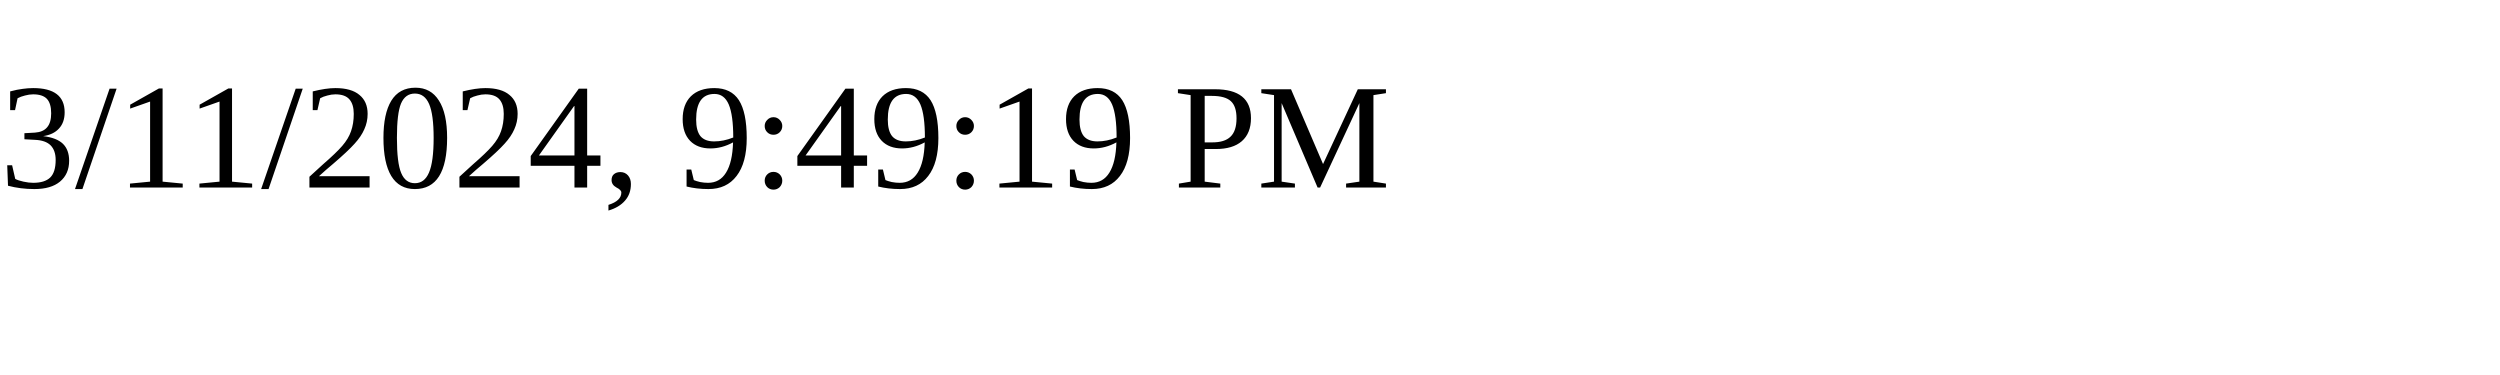
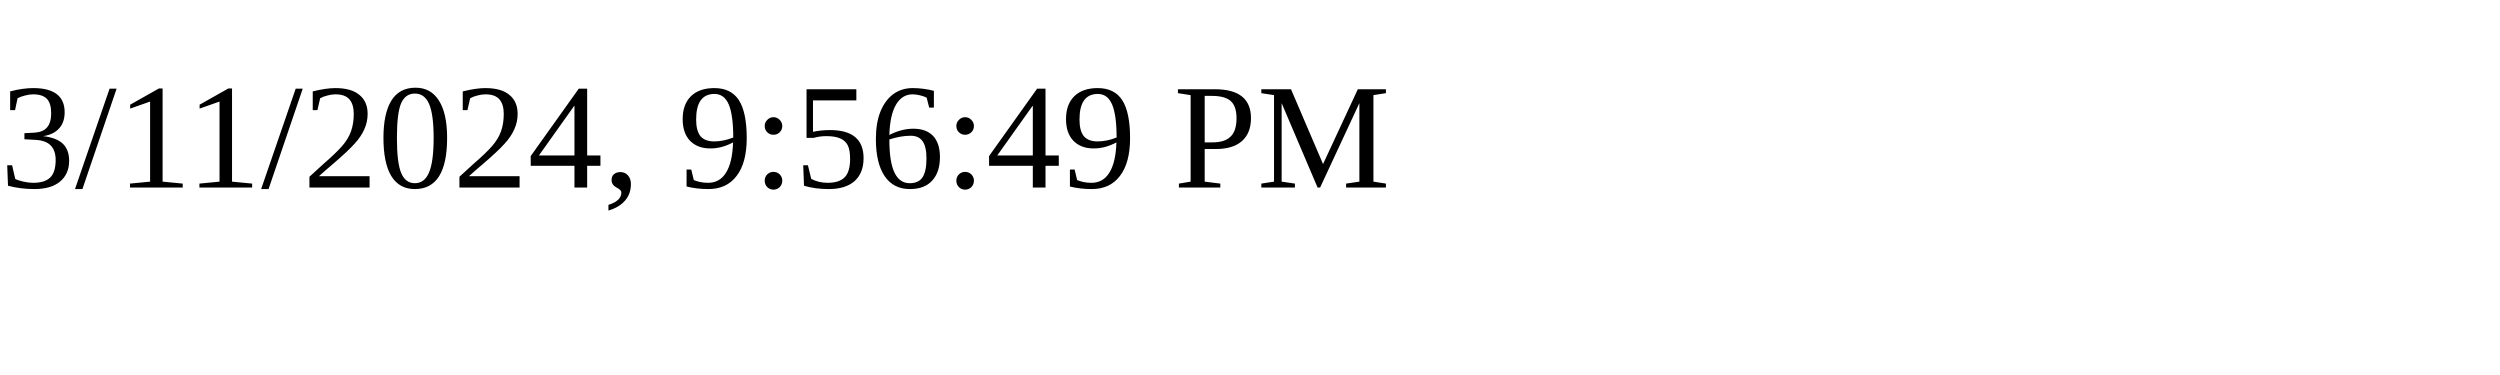
<svg xmlns="http://www.w3.org/2000/svg" height="30" width="200">
-   <text x="0" y="15">3/11/2024, 9:49:19 PM</text>
+   <text x="0" y="15">3/11/2024, 9:56:49 PM</text>
</svg>
